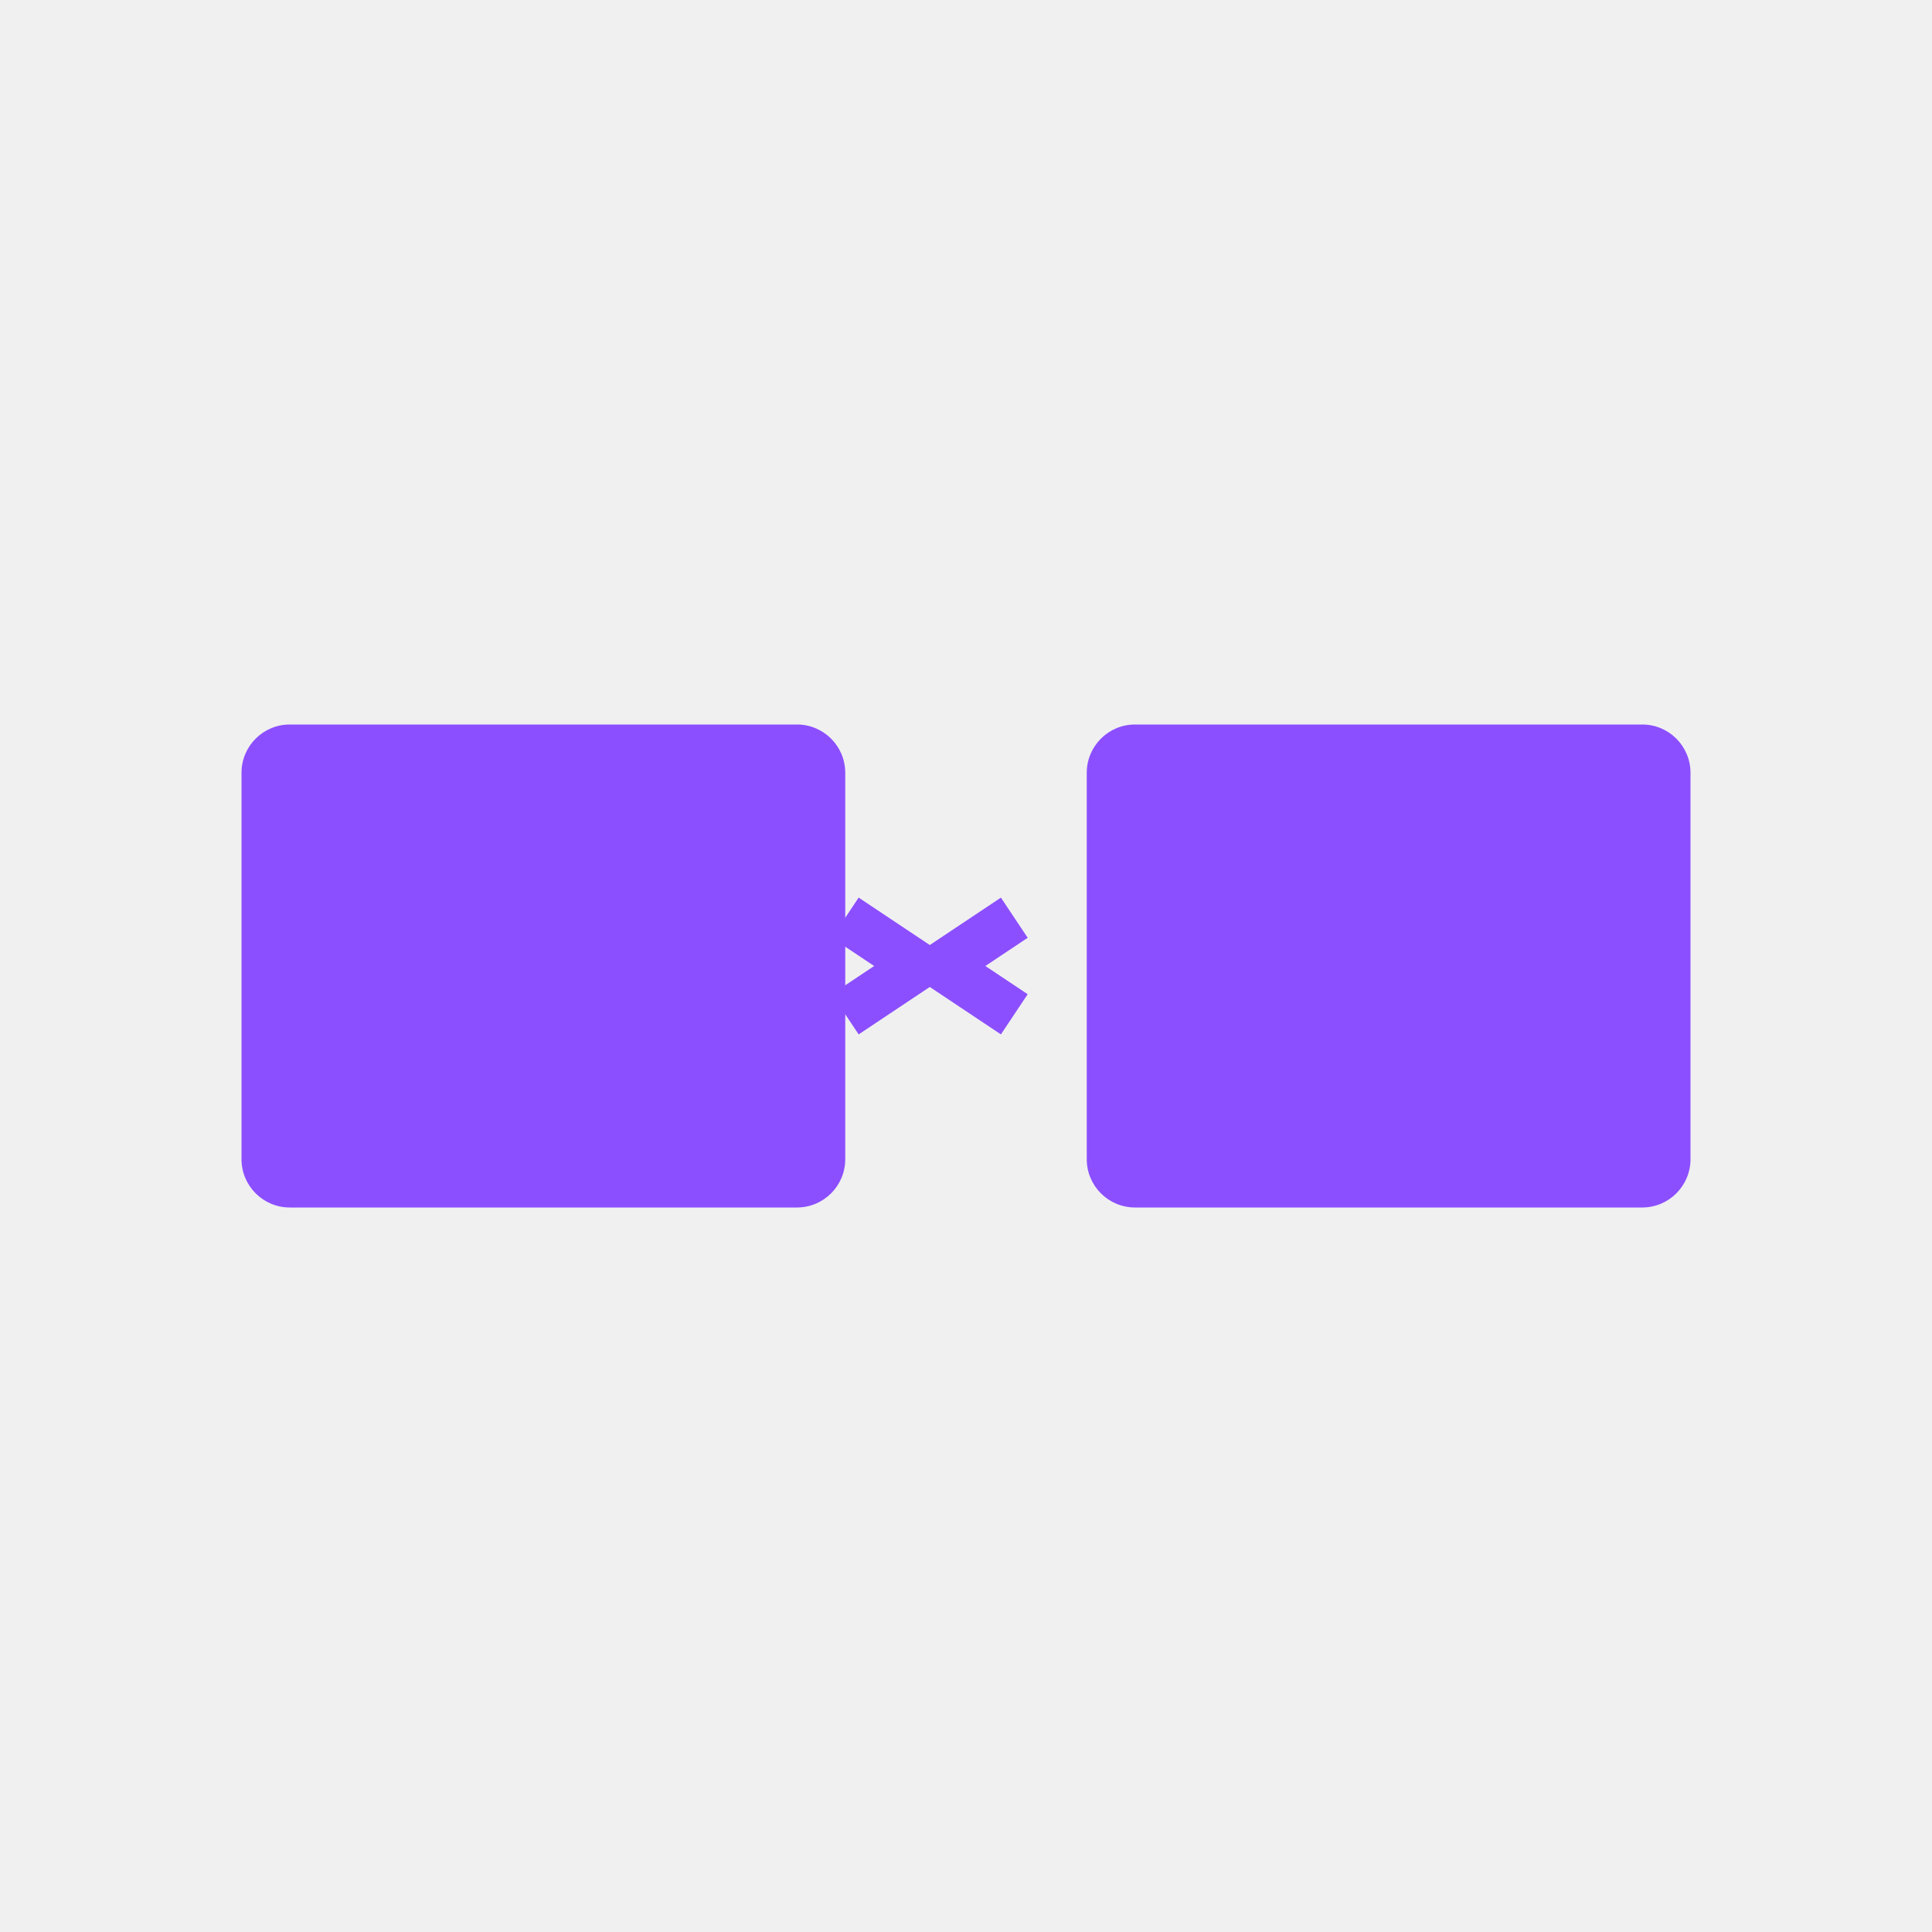
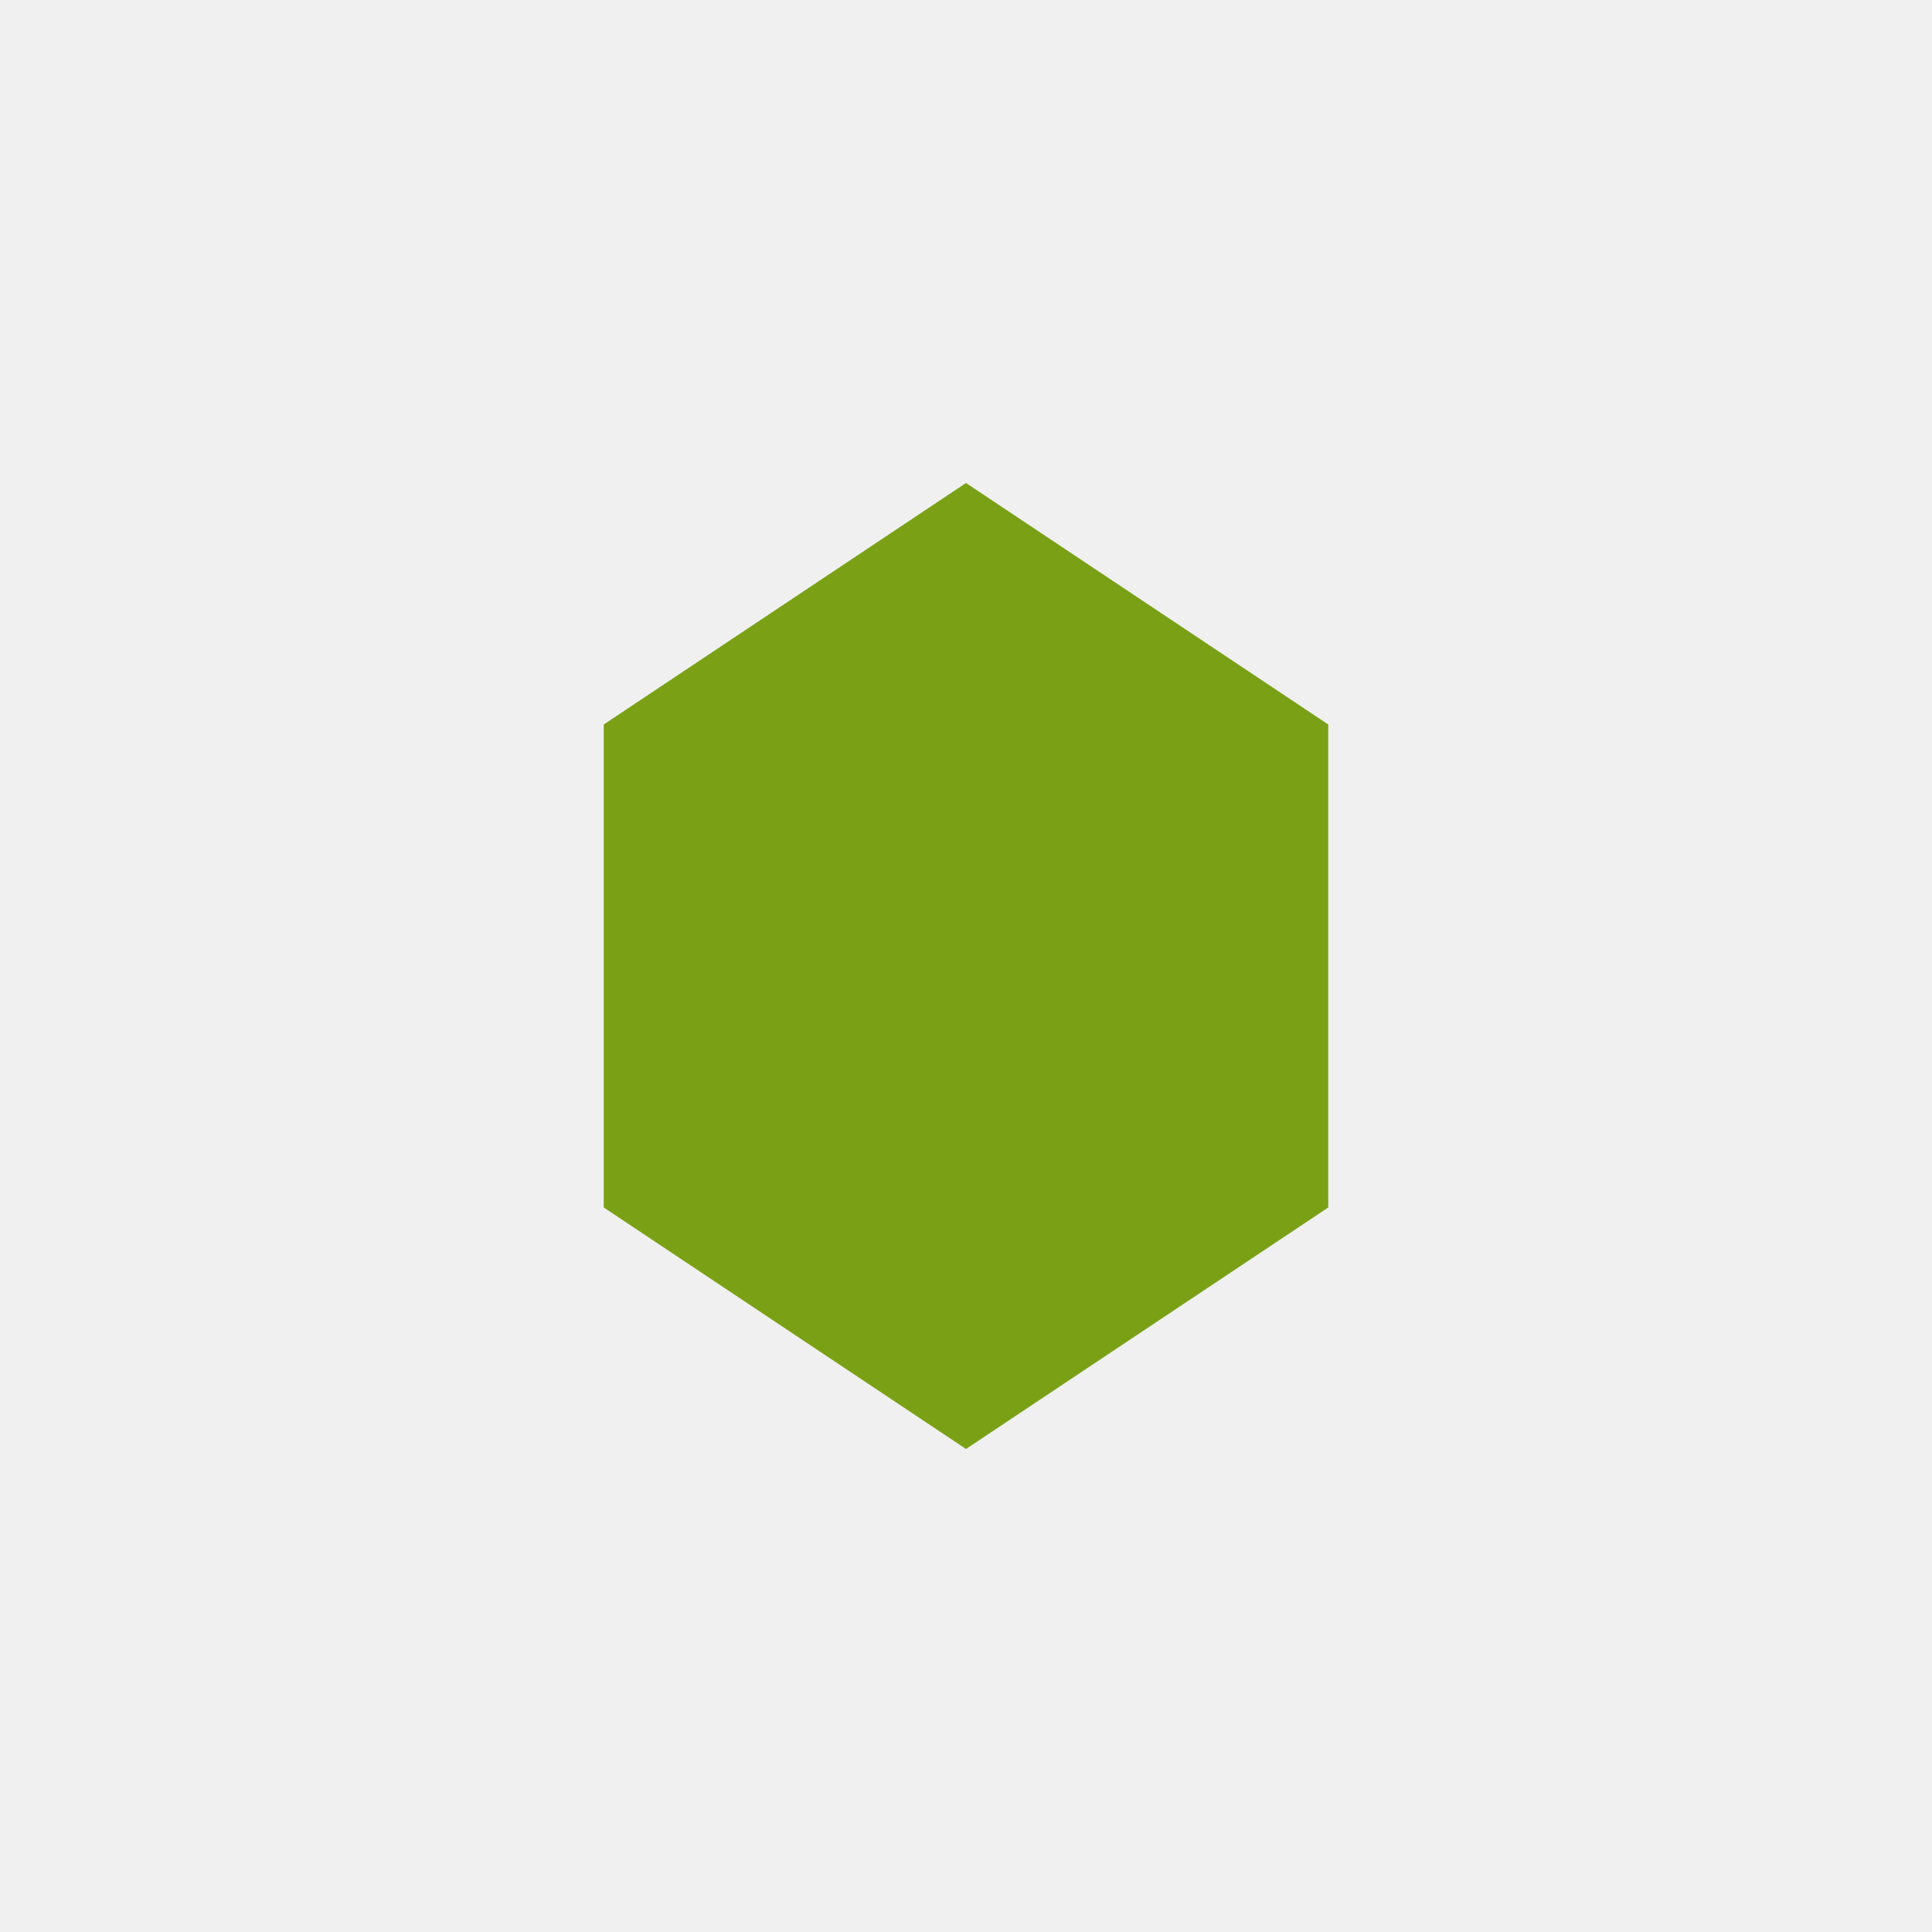
- <svg xmlns="http://www.w3.org/2000/svg" viewBox="0 0 80 80" fill="#fff">
-   <g fill="#8C4FFF" stroke="none">
-     <rect x="10" y="30" width="25" height="20" rx="2" />
-     <rect x="45" y="30" width="25" height="20" rx="2" />
-     <path d="M35 38 L38 40 L35 42 M42 38 L39 40 L42 42" stroke="#8C4FFF" stroke-width="2" fill="none" />
-   </g>
+ <svg xmlns="http://www.w3.org/2000/svg" viewBox="0 0 80 80" fill="#7AA116">
+   <polygon points="40,20 55,30 55,50 40,60 25,50 25,30" fill="#7AA116" />
</svg>
